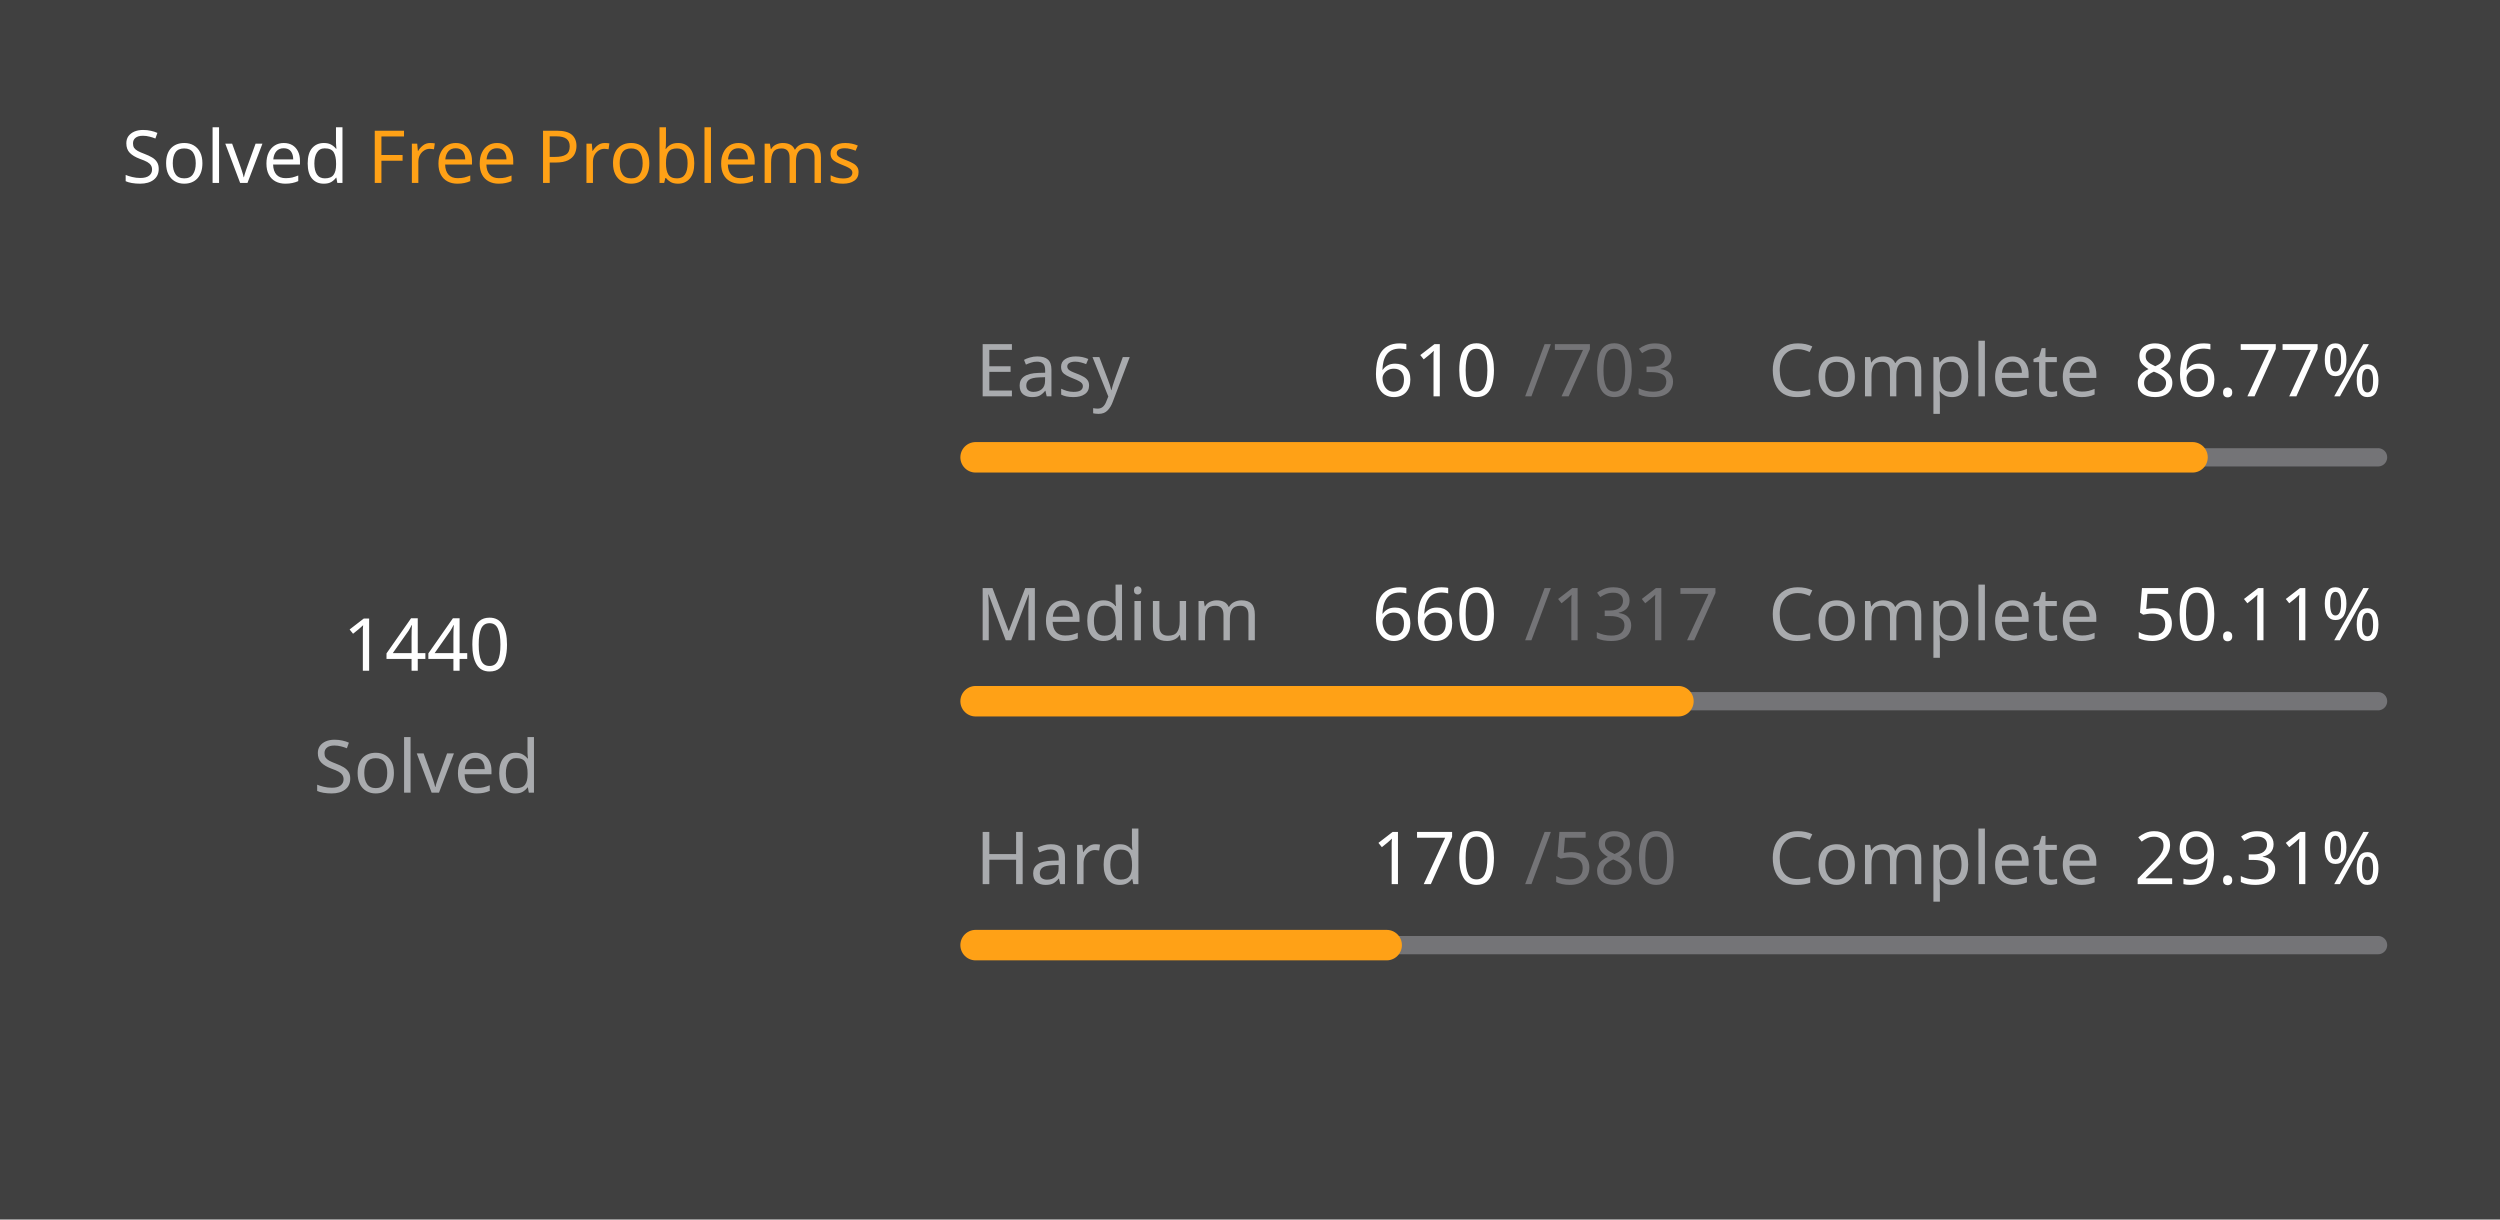
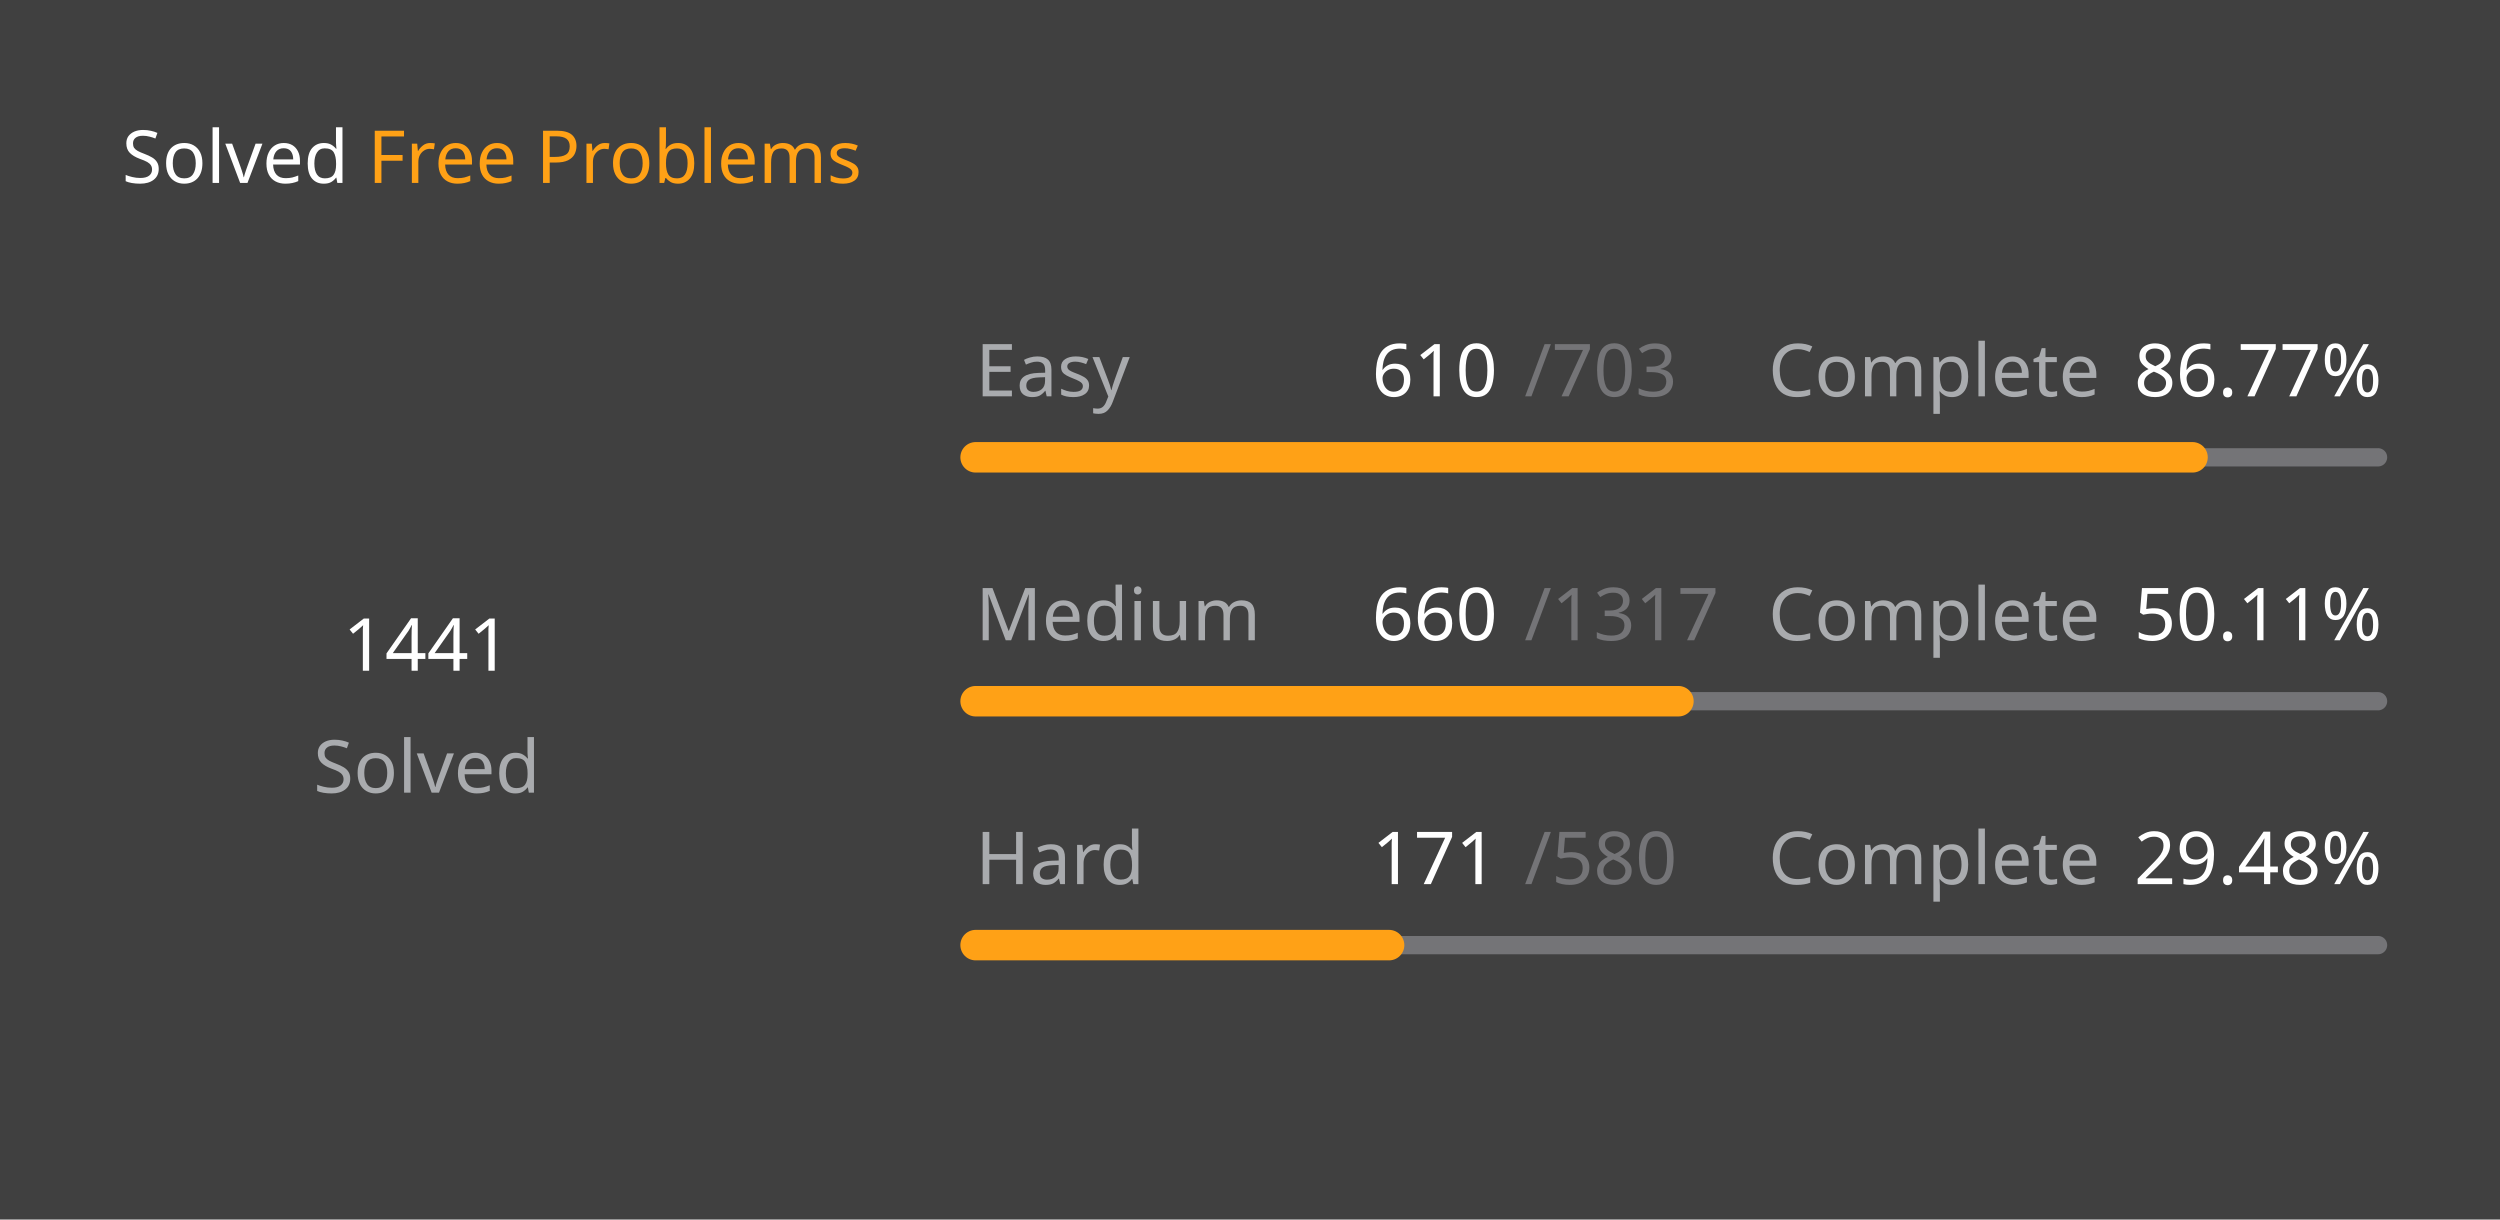
<svg xmlns="http://www.w3.org/2000/svg" version="1.1" height="200" width="410" viewBox="0 0 410 200">
  <style>*{font-family: "Segoe UI", Tahoma, Geneva, Verdana, sans-serif;}</style>
  <style>.title{font-weight: 500;font-size: 1rem;}</style>
  <style>.rotate-90{transform: rotate(-90deg);transform-origin: center;transform-box: fill-box;}</style>
  <style>.state{font-size: .75rem;}</style>
  <style>.light{color: #ffffff;fill: #ffffff;}</style>
  <style>.light-gray{color: #eff2f699;fill: #eff2f699;}</style>
  <style>.dark-gray{color: #ebebf54d;fill: #ebebf54d;}</style>
  <style>.gray{color: #747474;fill: #747474;}</style>
  <style>.orange{color: #ffa116;fill: #ffa116;}</style>
  <style>.background{color: #404040;fill: #404040;}</style>
  <rect fill="#404040" x="0" y="0" width="410" height="200" rx="0.5rem" />
  <g text-anchor="start" text-decoration="1" class="title">
    <text x="20" y="30">
      <tspan class="light">Solved</tspan>
      <tspan class="orange">Free Problems</tspan>
    </text>
  </g>
  <g class="rotate-90">
    <circle fill="none" cx="70" cy="110" r="46" stroke="#747474" stroke-width="3" stroke-linecap="round" />
-     <circle fill="none" cx="70" cy="110" r="46" stroke="#ffa116" stroke-width="5" stroke-linecap="round" stroke-dasharray="160.076 128.95" stroke-dashoffset="0" data-difficult="ALL" />
+     <circle fill="none" cx="70" cy="110" r="46" stroke="#ffa116" stroke-width="5" stroke-linecap="round" stroke-dasharray="160.187 128.839" stroke-dashoffset="0" data-difficult="ALL" />
  </g>
  <g class="state">
    <g text-anchor="middle">
-       <text x="70" y="110" class="light" font-size="1.2rem">1440</text>
+       <text x="70" y="110" class="light" font-size="1.2rem">1441</text>
      <text x="70" y="130" class="light-gray">Solved</text>
    </g>
    <g>
      <text x="160" y="65" class="light-gray">Easy</text>
      <text x="225" y="65" class="light">610</text>
      <text x="250" y="65" class="dark-gray">/703</text>
      <text x="290" y="65" class="light-gray">Complete</text>
      <text x="350" y="65" class="light">86.77%</text>
      <path d="M 160 75 L 390 75" stroke-linecap="round" stroke-linejoin="round" stroke="#ebebf54d" stroke-width="3" />
      <path d="M 160 75 L 359.573 75" stroke-linecap="round" stroke-linejoin="round" stroke="#ffa116" stroke-width="5" />
    </g>
    <g>
      <text x="160" y="105" class="light-gray">Medium</text>
      <text x="225" y="105" class="light">660</text>
      <text x="250" y="105" class="dark-gray">/1317</text>
      <text x="290" y="105" class="light-gray">Complete</text>
      <text x="350" y="105" class="light">50.11%</text>
      <path d="M 160 115 L 390 115" stroke-linecap="round" stroke-linejoin="round" stroke="#ebebf54d" stroke-width="3" />
      <path d="M 160 115 L 275.262 115" stroke-linecap="round" stroke-linejoin="round" stroke="#ffa116" stroke-width="5" />
    </g>
    <g>
      <text x="160" y="145" class="light-gray">Hard</text>
-       <text x="225" y="145" class="light">170</text>
+       <text x="225" y="145" class="light">171</text>
      <text x="250" y="145" class="dark-gray">/580</text>
      <text x="290" y="145" class="light-gray">Complete</text>
-       <text x="350" y="145" class="light">29.31%</text>
+       <text x="350" y="145" class="light">29.48%</text>
      <path d="M 160 155 L 390 155" stroke-linecap="round" stroke-linejoin="round" stroke="#ebebf54d" stroke-width="3" />
-       <path d="M 160 155 L 227.414 155" stroke-linecap="round" stroke-linejoin="round" stroke="#ffa116" stroke-width="5" />
+       <path d="M 160 155 L 227.81 155" stroke-linecap="round" stroke-linejoin="round" stroke="#ffa116" stroke-width="5" />
    </g>
  </g>
</svg>
